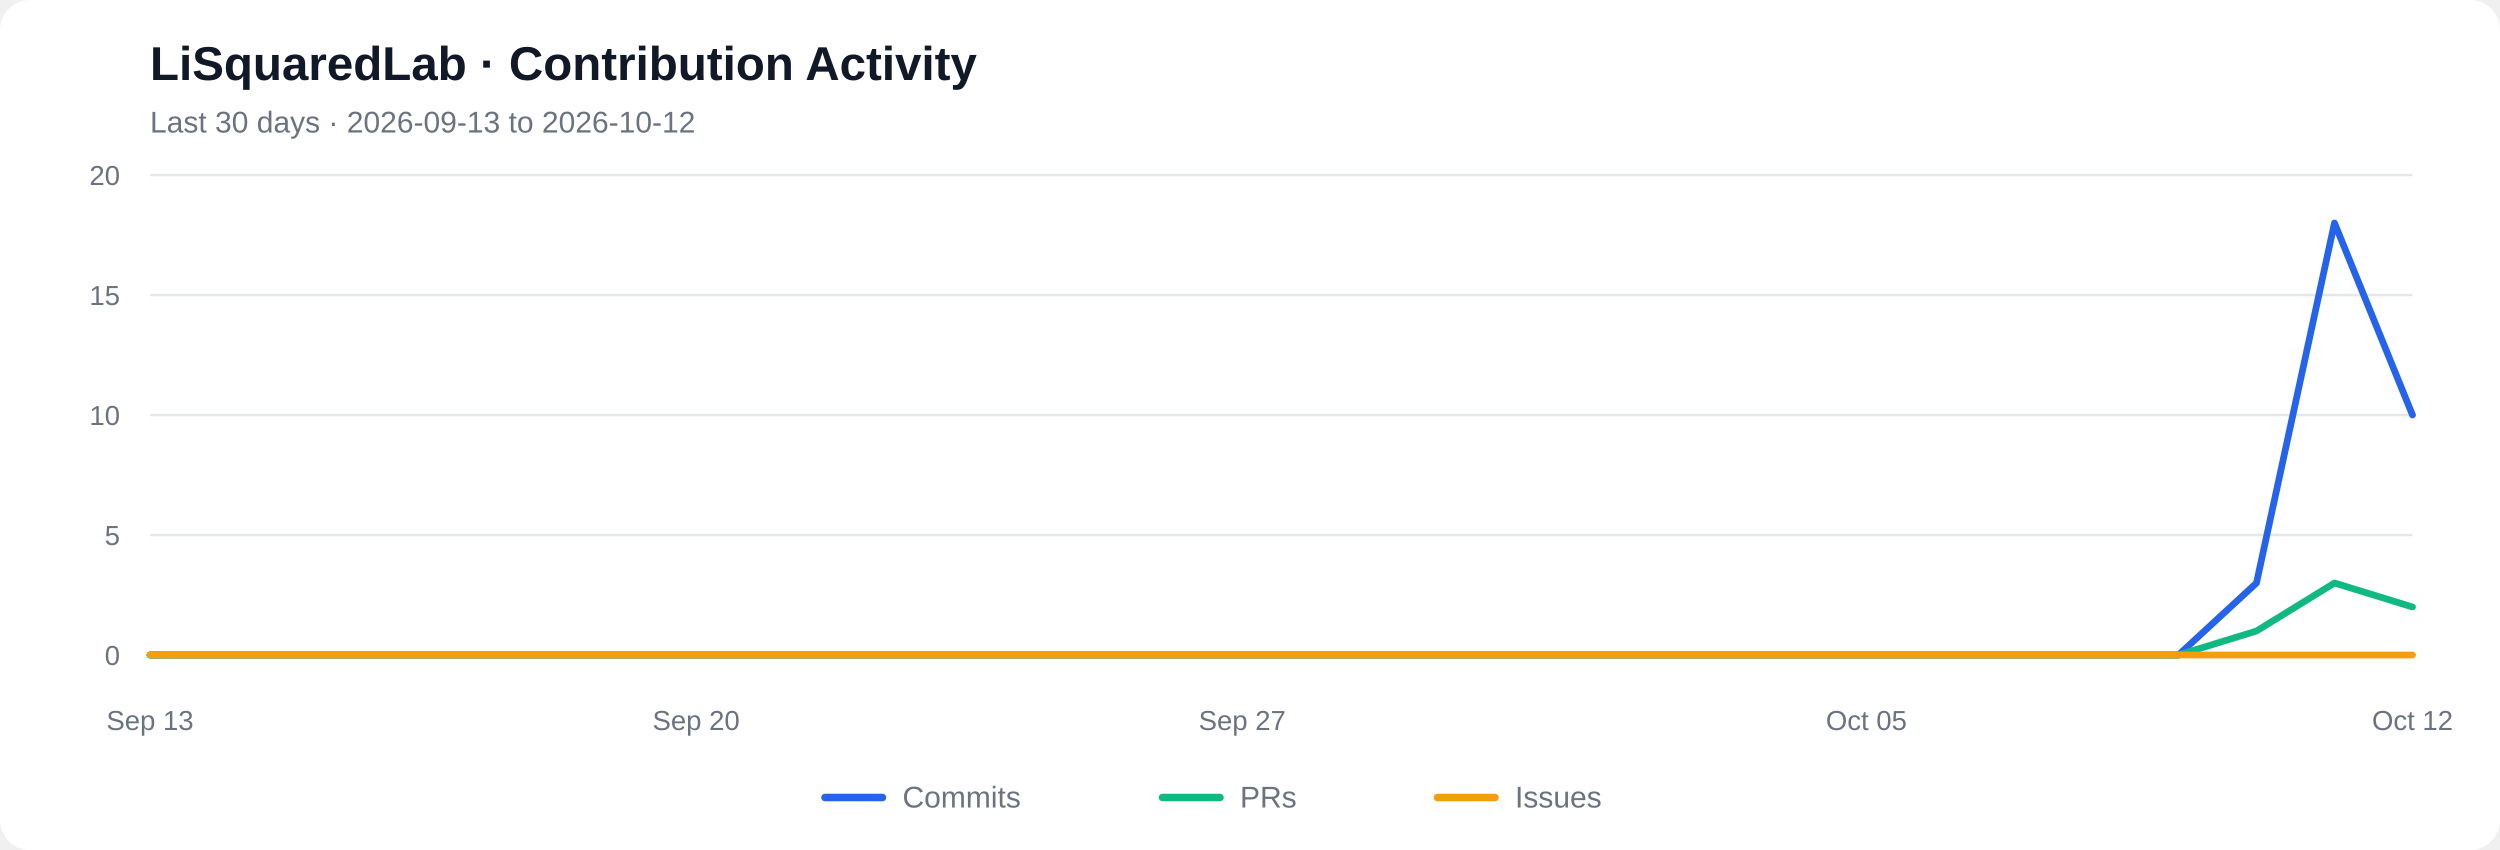
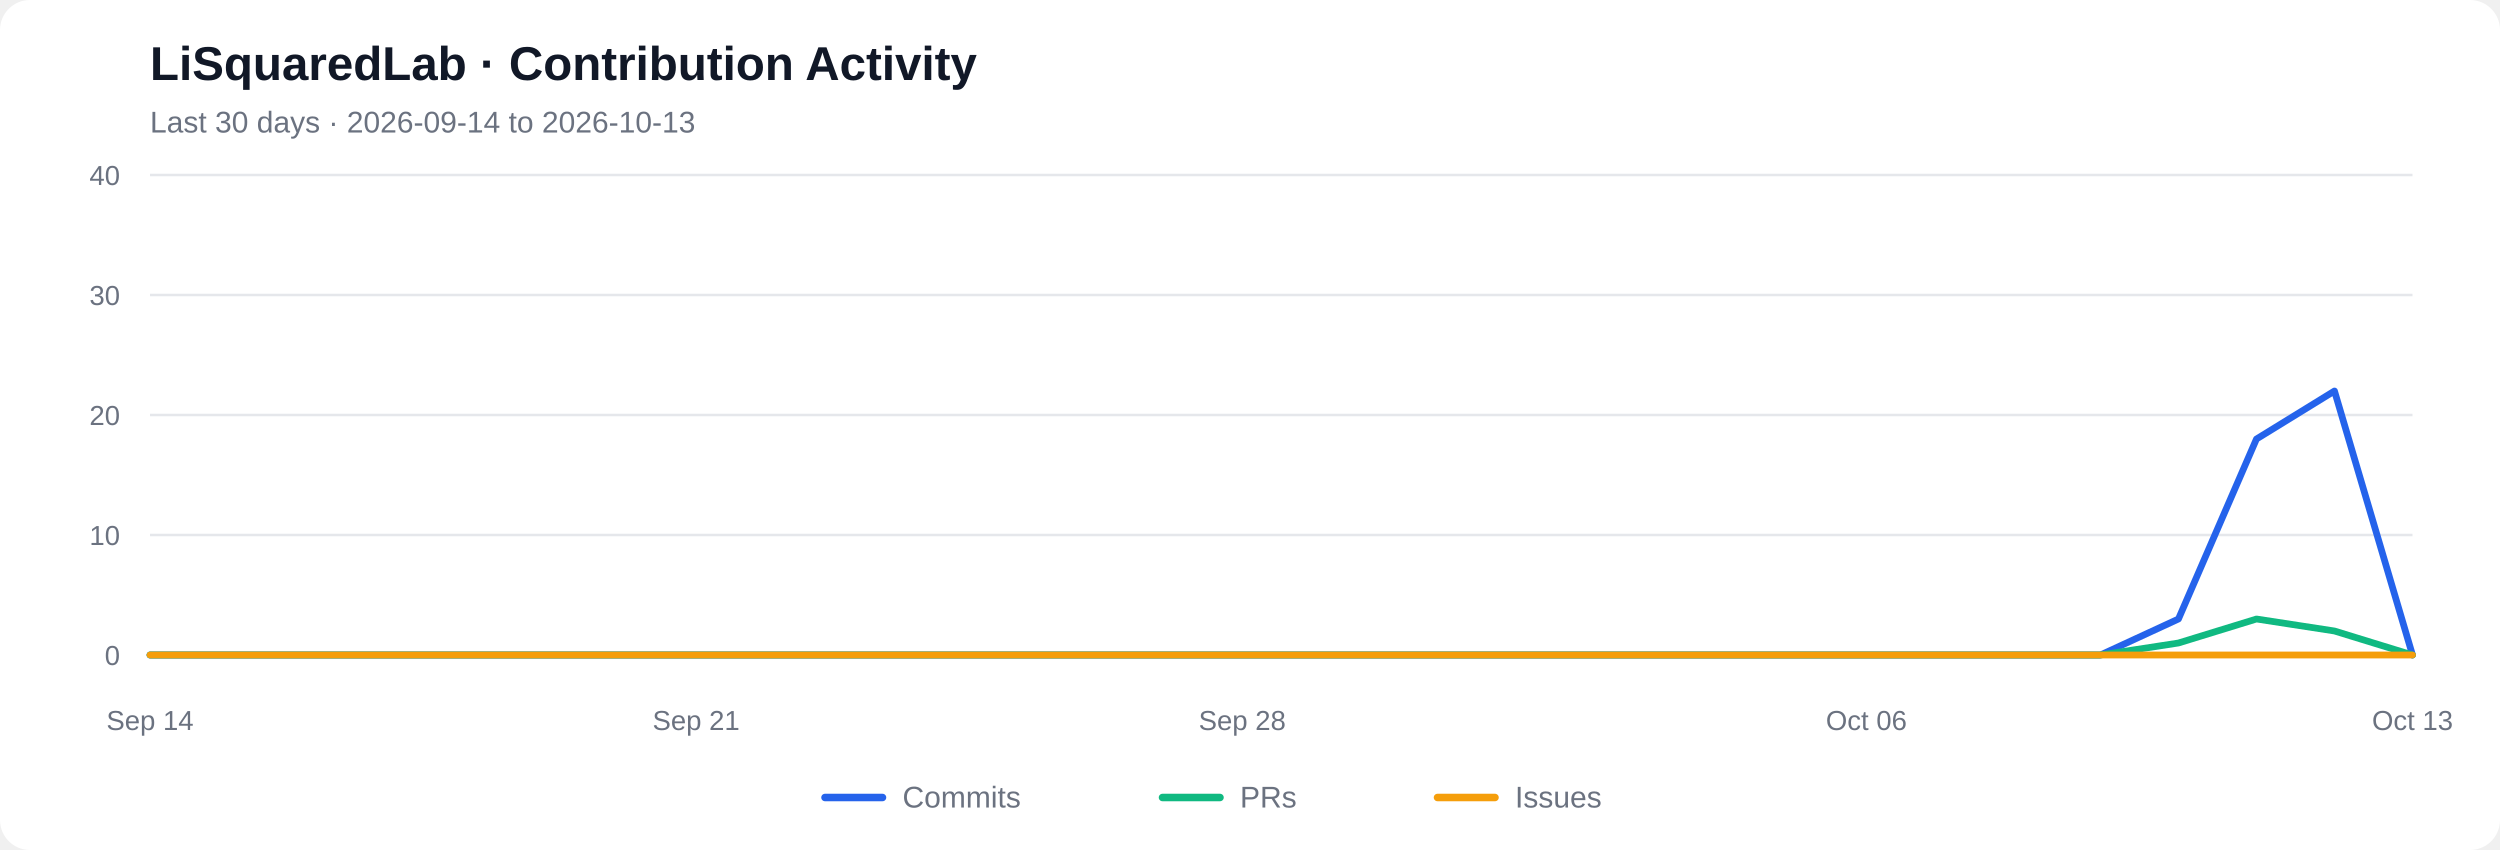
<svg xmlns="http://www.w3.org/2000/svg" viewBox="0 0 1000 340" role="img" aria-labelledby="chart-title chart-desc">
  <rect width="1000" height="340" rx="12" fill="#ffffff" />
  <text x="60" y="32" font-family="Arial, sans-serif" font-size="19" font-weight="600" fill="#111827">LiSquaredLab · Contribution Activity</text>
-   <text x="60" y="53" font-family="Arial, sans-serif" font-size="12" fill="#6b7280">Last 30 days  ·  2026-09-13 to 2026-10-12</text>
+   <text x="60" y="53" font-family="Arial, sans-serif" font-size="12" fill="#6b7280">Last 30 days  ·  2026-09-14 to 2026-10-13</text>
  <line x1="60" y1="262.00" x2="965" y2="262.00" stroke="#e5e7eb" stroke-width="1" />
  <text x="48" y="266.00" text-anchor="end" font-family="Arial, sans-serif" font-size="11" fill="#6b7280">0</text>
  <line x1="60" y1="214.00" x2="965" y2="214.00" stroke="#e5e7eb" stroke-width="1" />
-   <text x="48" y="218.00" text-anchor="end" font-family="Arial, sans-serif" font-size="11" fill="#6b7280">5</text>
+   <text x="48" y="218.00" text-anchor="end" font-family="Arial, sans-serif" font-size="11" fill="#6b7280">10</text>
  <line x1="60" y1="166.00" x2="965" y2="166.00" stroke="#e5e7eb" stroke-width="1" />
-   <text x="48" y="170.00" text-anchor="end" font-family="Arial, sans-serif" font-size="11" fill="#6b7280">10</text>
+   <text x="48" y="170.00" text-anchor="end" font-family="Arial, sans-serif" font-size="11" fill="#6b7280">20</text>
  <line x1="60" y1="118.00" x2="965" y2="118.00" stroke="#e5e7eb" stroke-width="1" />
-   <text x="48" y="122.00" text-anchor="end" font-family="Arial, sans-serif" font-size="11" fill="#6b7280">15</text>
+   <text x="48" y="122.00" text-anchor="end" font-family="Arial, sans-serif" font-size="11" fill="#6b7280">30</text>
  <line x1="60" y1="70.00" x2="965" y2="70.00" stroke="#e5e7eb" stroke-width="1" />
-   <text x="48" y="74.00" text-anchor="end" font-family="Arial, sans-serif" font-size="11" fill="#6b7280">20</text>
-   <polyline fill="none" stroke="#2563eb" stroke-width="2.7" stroke-linecap="round" stroke-linejoin="round" points="60.00,262.00 91.21,262.00 122.41,262.00 153.62,262.00 184.83,262.00 216.03,262.00 247.24,262.00 278.45,262.00 309.66,262.00 340.86,262.00 372.07,262.00 403.28,262.00 434.48,262.00 465.69,262.00 496.90,262.00 528.10,262.00 559.31,262.00 590.52,262.00 621.72,262.00 652.93,262.00 684.14,262.00 715.34,262.00 746.55,262.00 777.76,262.00 808.97,262.00 840.17,262.00 871.38,262.00 902.59,233.20 933.79,89.20 965.00,166.00" />
-   <polyline fill="none" stroke="#10b981" stroke-width="2.7" stroke-linecap="round" stroke-linejoin="round" points="60.00,262.00 91.21,262.00 122.41,262.00 153.62,262.00 184.83,262.00 216.03,262.00 247.24,262.00 278.45,262.00 309.66,262.00 340.86,262.00 372.07,262.00 403.28,262.00 434.48,262.00 465.69,262.00 496.90,262.00 528.10,262.00 559.31,262.00 590.52,262.00 621.72,262.00 652.93,262.00 684.14,262.00 715.34,262.00 746.55,262.00 777.76,262.00 808.97,262.00 840.17,262.00 871.38,262.00 902.59,252.40 933.79,233.20 965.00,242.80" />
+   <text x="48" y="74.00" text-anchor="end" font-family="Arial, sans-serif" font-size="11" fill="#6b7280">40</text>
+   <polyline fill="none" stroke="#2563eb" stroke-width="2.7" stroke-linecap="round" stroke-linejoin="round" points="60.00,262.00 91.21,262.00 122.41,262.00 153.62,262.00 184.83,262.00 216.03,262.00 247.24,262.00 278.45,262.00 309.66,262.00 340.86,262.00 372.07,262.00 403.28,262.00 434.48,262.00 465.69,262.00 496.90,262.00 528.10,262.00 559.31,262.00 590.52,262.00 621.72,262.00 652.93,262.00 684.14,262.00 715.34,262.00 746.55,262.00 777.76,262.00 808.97,262.00 840.17,262.00 871.38,247.60 902.59,175.60 933.79,156.40 965.00,262.00" />
+   <polyline fill="none" stroke="#10b981" stroke-width="2.7" stroke-linecap="round" stroke-linejoin="round" points="60.00,262.00 91.21,262.00 122.41,262.00 153.62,262.00 184.83,262.00 216.03,262.00 247.24,262.00 278.45,262.00 309.66,262.00 340.86,262.00 372.07,262.00 403.28,262.00 434.48,262.00 465.69,262.00 496.90,262.00 528.10,262.00 559.31,262.00 590.52,262.00 621.72,262.00 652.93,262.00 684.14,262.00 715.34,262.00 746.55,262.00 777.76,262.00 808.97,262.00 840.17,262.00 871.38,257.20 902.59,247.60 933.79,252.40 965.00,262.00" />
  <polyline fill="none" stroke="#f59e0b" stroke-width="2.7" stroke-linecap="round" stroke-linejoin="round" points="60.00,262.00 91.21,262.00 122.41,262.00 153.62,262.00 184.83,262.00 216.03,262.00 247.24,262.00 278.45,262.00 309.66,262.00 340.86,262.00 372.07,262.00 403.28,262.00 434.48,262.00 465.69,262.00 496.90,262.00 528.10,262.00 559.31,262.00 590.52,262.00 621.72,262.00 652.93,262.00 684.14,262.00 715.34,262.00 746.55,262.00 777.76,262.00 808.97,262.00 840.17,262.00 871.38,262.00 902.59,262.00 933.79,262.00 965.00,262.00" />
-   <text x="60.00" y="292" text-anchor="middle" font-family="Arial, sans-serif" font-size="11" fill="#6b7280">Sep 13</text>
-   <text x="278.45" y="292" text-anchor="middle" font-family="Arial, sans-serif" font-size="11" fill="#6b7280">Sep 20</text>
-   <text x="496.90" y="292" text-anchor="middle" font-family="Arial, sans-serif" font-size="11" fill="#6b7280">Sep 27</text>
-   <text x="746.55" y="292" text-anchor="middle" font-family="Arial, sans-serif" font-size="11" fill="#6b7280">Oct 05</text>
-   <text x="965.00" y="292" text-anchor="middle" font-family="Arial, sans-serif" font-size="11" fill="#6b7280">Oct 12</text>
+   <text x="60.00" y="292" text-anchor="middle" font-family="Arial, sans-serif" font-size="11" fill="#6b7280">Sep 14</text>
+   <text x="278.45" y="292" text-anchor="middle" font-family="Arial, sans-serif" font-size="11" fill="#6b7280">Sep 21</text>
+   <text x="496.90" y="292" text-anchor="middle" font-family="Arial, sans-serif" font-size="11" fill="#6b7280">Sep 28</text>
+   <text x="746.55" y="292" text-anchor="middle" font-family="Arial, sans-serif" font-size="11" fill="#6b7280">Oct 06</text>
+   <text x="965.00" y="292" text-anchor="middle" font-family="Arial, sans-serif" font-size="11" fill="#6b7280">Oct 13</text>
  <line x1="330" y1="319" x2="353" y2="319" stroke="#2563eb" stroke-width="3" stroke-linecap="round" />
  <text x="361" y="323" font-family="Arial, sans-serif" font-size="12" fill="#6b7280">Commits</text>
  <line x1="465" y1="319" x2="488" y2="319" stroke="#10b981" stroke-width="3" stroke-linecap="round" />
  <text x="496" y="323" font-family="Arial, sans-serif" font-size="12" fill="#6b7280">PRs</text>
  <line x1="575" y1="319" x2="598" y2="319" stroke="#f59e0b" stroke-width="3" stroke-linecap="round" />
  <text x="606" y="323" font-family="Arial, sans-serif" font-size="12" fill="#6b7280">Issues</text>
</svg>
